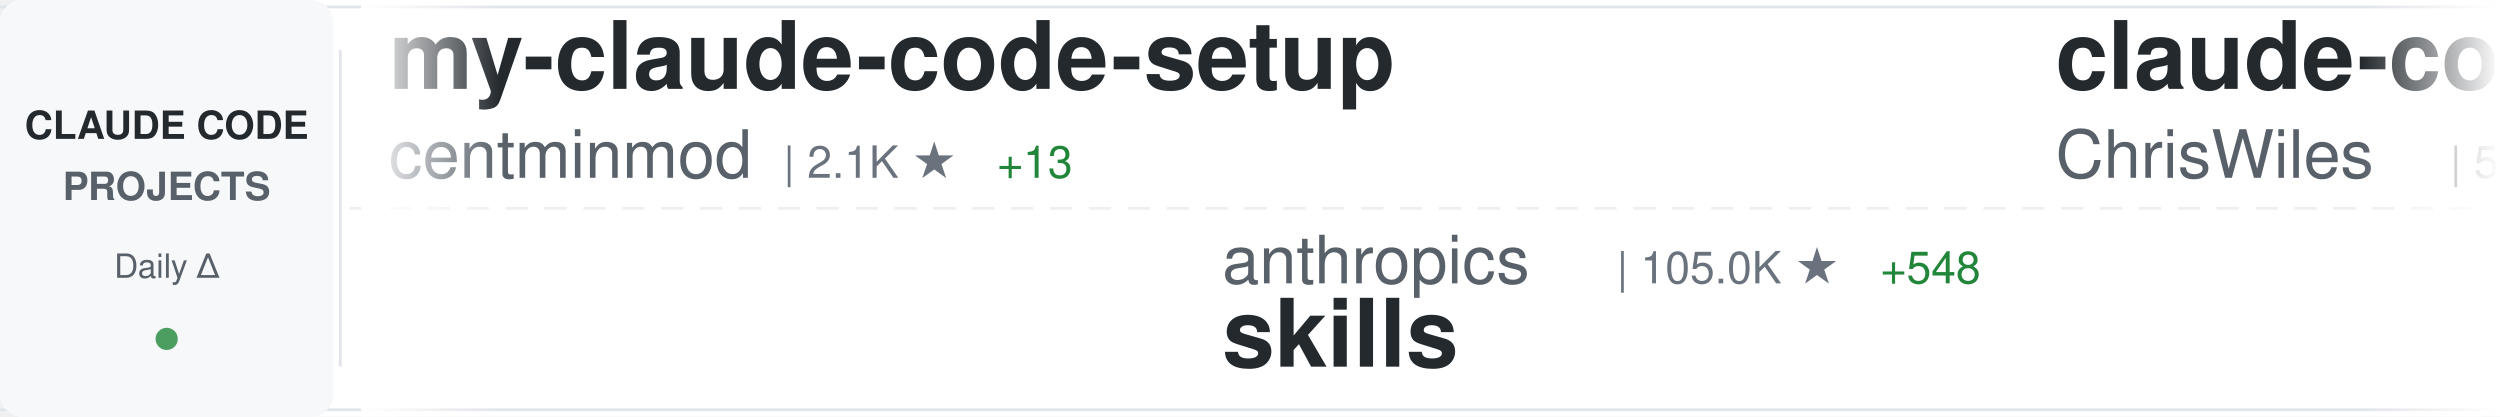
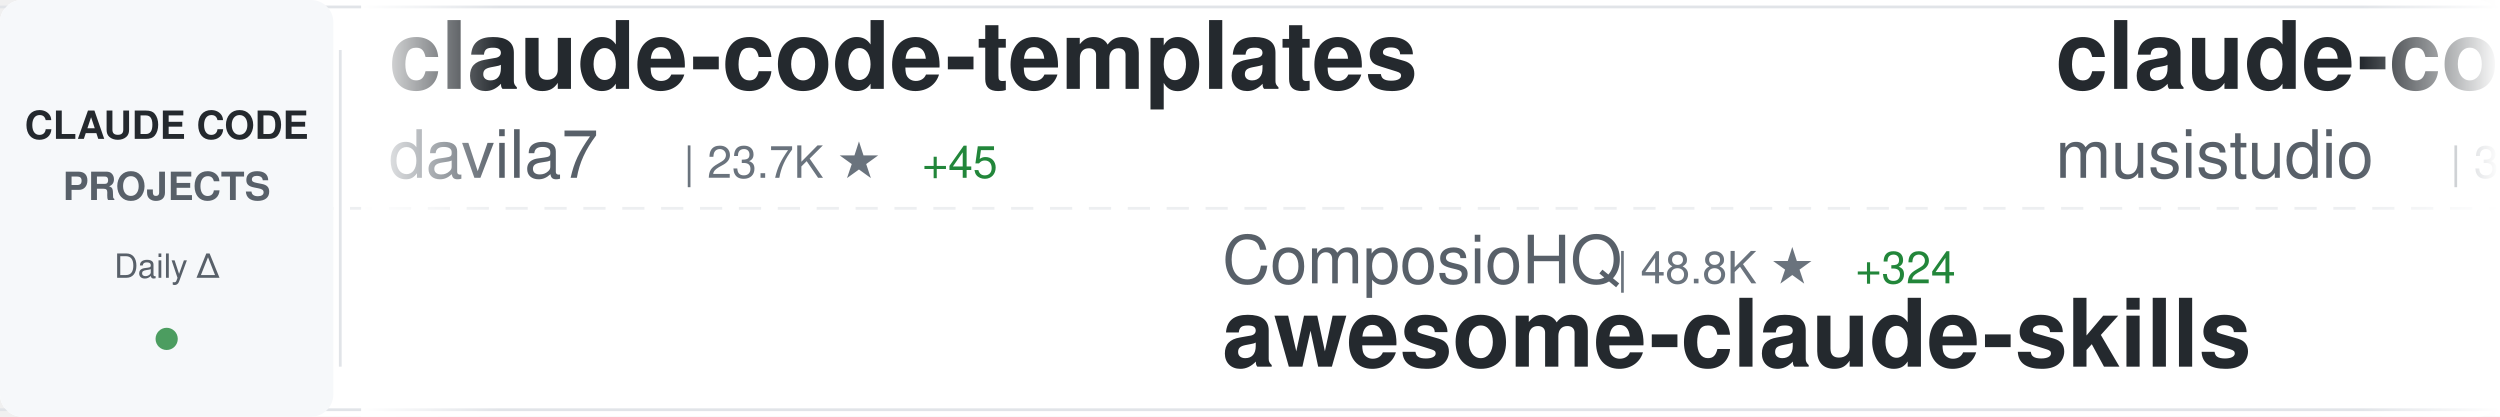
<svg xmlns="http://www.w3.org/2000/svg" width="900" height="150">
  <defs>
    <linearGradient id="awesomeLeftFade" x1="0%" y1="0%" x2="100%" y2="0%">
      <stop offset="0%" style="stop-color:#ffffff;stop-opacity:1" />
      <stop offset="100%" style="stop-color:#ffffff;stop-opacity:0" />
    </linearGradient>
    <linearGradient id="awesomeRightFade" x1="0%" y1="0%" x2="100%" y2="0%">
      <stop offset="0%" style="stop-color:#ffffff;stop-opacity:0" />
      <stop offset="100%" style="stop-color:#ffffff;stop-opacity:1" />
    </linearGradient>
  </defs>
  <rect width="900" height="150" fill="#ffffff" rx="8" />
  <rect x="0" y="2" width="900" height="1" fill="#e1e4e8" />
  <rect x="0" y="147" width="900" height="1" fill="#e1e4e8" />
  <line x1="0" y1="75" x2="900" y2="75" stroke="#e1e4e8" stroke-width="1" stroke-dasharray="8 6" opacity="0.6" />
  <rect x="0" y="0" width="120" height="150" fill="#f6f8fa" rx="8" />
  <text x="60" y="50" font-family="-apple-system, BlinkMacSystemFont, 'Segoe UI', Helvetica, Arial, sans-serif" font-size="14" font-weight="600" fill="#24292e" text-anchor="middle">CLAUDE CODE</text>
  <text x="60" y="72" font-family="-apple-system, BlinkMacSystemFont, 'Segoe UI', Helvetica, Arial, sans-serif" font-size="14" font-weight="600" fill="#586069" text-anchor="middle">PROJECTS</text>
  <text x="60" y="100" font-family="-apple-system, BlinkMacSystemFont, 'Segoe UI', Helvetica, Arial, sans-serif" font-size="12" font-weight="500" fill="#586069" text-anchor="middle">Daily Δ</text>
  <circle cx="60" cy="122" r="4" fill="#22863a" opacity="0.8" />
  <rect x="122" y="18" width="1" height="114" fill="#e1e4e8" />
  <clipPath id="awesomeTickerClip">
    <rect x="130" y="0" width="770" height="150" />
  </clipPath>
  <g clip-path="url(#awesomeTickerClip)">
    <g id="awesomeTickerItems">
      <animateTransform attributeName="transform" attributeType="XML" type="translate" from="0 0" to="-3000 0" dur="54s" repeatCount="indefinite" />
      <g transform="translate(0, 0)">
-         <text x="140" y="32" font-family="-apple-system, BlinkMacSystemFont, 'Segoe UI', Helvetica, Arial, sans-serif" font-size="34" font-weight="600" fill="#24292e">my-claude-code-setup</text>
-         <text x="140" y="64" font-family="-apple-system, BlinkMacSystemFont, 'Segoe UI', Helvetica, Arial, sans-serif" font-size="24" font-weight="400" fill="#586069">centminmod</text>
-         <text x="282" y="64" font-family="-apple-system, BlinkMacSystemFont, 'Segoe UI', Helvetica, Arial, sans-serif" font-size="16" font-weight="500" fill="#6a737d">| 2.1K ★</text>
-         <text x="359" y="64" font-family="-apple-system, BlinkMacSystemFont, 'Segoe UI', Helvetica, Arial, sans-serif" font-size="16" font-weight="500" fill="#22863a"> +13</text>
+         <text x="140" y="32" font-family="-apple-system, BlinkMacSystemFont, 'Segoe UI', Helvetica, Arial, sans-serif" font-size="34" font-weight="600" fill="#24292e">claude-code-templates</text>
+         <text x="140" y="64" font-family="-apple-system, BlinkMacSystemFont, 'Segoe UI', Helvetica, Arial, sans-serif" font-size="24" font-weight="400" fill="#586069">davila7</text>
+         <text x="246" y="64" font-family="-apple-system, BlinkMacSystemFont, 'Segoe UI', Helvetica, Arial, sans-serif" font-size="16" font-weight="500" fill="#6a737d">| 23.7K ★</text>
+         <text x="332" y="64" font-family="-apple-system, BlinkMacSystemFont, 'Segoe UI', Helvetica, Arial, sans-serif" font-size="16" font-weight="500" fill="#22863a"> +45</text>
      </g>
      <g transform="translate(300, 0)">
-         <text x="140" y="102" font-family="-apple-system, BlinkMacSystemFont, 'Segoe UI', Helvetica, Arial, sans-serif" font-size="24" font-weight="400" fill="#586069">anthropics</text>
-         <text x="282" y="102" font-family="-apple-system, BlinkMacSystemFont, 'Segoe UI', Helvetica, Arial, sans-serif" font-size="16" font-weight="500" fill="#6a737d">| 105.0K ★</text>
-         <text x="377" y="102" font-family="-apple-system, BlinkMacSystemFont, 'Segoe UI', Helvetica, Arial, sans-serif" font-size="16" font-weight="500" fill="#22863a"> +548</text>
-         <text x="140" y="132" font-family="-apple-system, BlinkMacSystemFont, 'Segoe UI', Helvetica, Arial, sans-serif" font-size="34" font-weight="600" fill="#24292e">skills</text>
+         <text x="140" y="102" font-family="-apple-system, BlinkMacSystemFont, 'Segoe UI', Helvetica, Arial, sans-serif" font-size="24" font-weight="400" fill="#586069">ComposioHQ</text>
+         <text x="282" y="102" font-family="-apple-system, BlinkMacSystemFont, 'Segoe UI', Helvetica, Arial, sans-serif" font-size="16" font-weight="500" fill="#6a737d">| 48.8K ★</text>
+         <text x="368" y="102" font-family="-apple-system, BlinkMacSystemFont, 'Segoe UI', Helvetica, Arial, sans-serif" font-size="16" font-weight="500" fill="#22863a"> +324</text>
+         <text x="140" y="132" font-family="-apple-system, BlinkMacSystemFont, 'Segoe UI', Helvetica, Arial, sans-serif" font-size="34" font-weight="600" fill="#24292e">awesome-claude-skills</text>
      </g>
      <g transform="translate(600, 0)">
-         <text x="140" y="32" font-family="-apple-system, BlinkMacSystemFont, 'Segoe UI', Helvetica, Arial, sans-serif" font-size="34" font-weight="600" fill="#24292e">claude-code-showcase</text>
-         <text x="140" y="64" font-family="-apple-system, BlinkMacSystemFont, 'Segoe UI', Helvetica, Arial, sans-serif" font-size="24" font-weight="400" fill="#586069">ChrisWiles</text>
-         <text x="282" y="64" font-family="-apple-system, BlinkMacSystemFont, 'Segoe UI', Helvetica, Arial, sans-serif" font-size="16" font-weight="500" fill="#6a737d">| 5.6K ★</text>
-         <text x="359" y="64" font-family="-apple-system, BlinkMacSystemFont, 'Segoe UI', Helvetica, Arial, sans-serif" font-size="16" font-weight="500" fill="#22863a"> +11</text>
+         <text x="140" y="32" font-family="-apple-system, BlinkMacSystemFont, 'Segoe UI', Helvetica, Arial, sans-serif" font-size="34" font-weight="600" fill="#24292e">claude-code-router</text>
+         <text x="140" y="64" font-family="-apple-system, BlinkMacSystemFont, 'Segoe UI', Helvetica, Arial, sans-serif" font-size="24" font-weight="400" fill="#586069">musistudio</text>
+         <text x="282" y="64" font-family="-apple-system, BlinkMacSystemFont, 'Segoe UI', Helvetica, Arial, sans-serif" font-size="16" font-weight="500" fill="#6a737d">| 30.6K ★</text>
+         <text x="368" y="64" font-family="-apple-system, BlinkMacSystemFont, 'Segoe UI', Helvetica, Arial, sans-serif" font-size="16" font-weight="500" fill="#22863a"> +63</text>
      </g>
      <g transform="translate(900, 0)">
-         <text x="140" y="102" font-family="-apple-system, BlinkMacSystemFont, 'Segoe UI', Helvetica, Arial, sans-serif" font-size="24" font-weight="400" fill="#586069">davila7</text>
-         <text x="246" y="102" font-family="-apple-system, BlinkMacSystemFont, 'Segoe UI', Helvetica, Arial, sans-serif" font-size="16" font-weight="500" fill="#6a737d">| 23.7K ★</text>
-         <text x="332" y="102" font-family="-apple-system, BlinkMacSystemFont, 'Segoe UI', Helvetica, Arial, sans-serif" font-size="16" font-weight="500" fill="#22863a"> +51</text>
-         <text x="140" y="132" font-family="-apple-system, BlinkMacSystemFont, 'Segoe UI', Helvetica, Arial, sans-serif" font-size="34" font-weight="600" fill="#24292e">claude-code-templates</text>
+         <text x="140" y="102" font-family="-apple-system, BlinkMacSystemFont, 'Segoe UI', Helvetica, Arial, sans-serif" font-size="24" font-weight="400" fill="#586069">bfly123</text>
+         <text x="246" y="102" font-family="-apple-system, BlinkMacSystemFont, 'Segoe UI', Helvetica, Arial, sans-serif" font-size="16" font-weight="500" fill="#6a737d">| 1.9K ★</text>
+         <text x="323" y="102" font-family="-apple-system, BlinkMacSystemFont, 'Segoe UI', Helvetica, Arial, sans-serif" font-size="16" font-weight="500" fill="#22863a"> +27</text>
+         <text x="140" y="132" font-family="-apple-system, BlinkMacSystemFont, 'Segoe UI', Helvetica, Arial, sans-serif" font-size="34" font-weight="600" fill="#24292e">claude_code_bridge</text>
      </g>
      <g transform="translate(1200, 0)">
-         <text x="140" y="32" font-family="-apple-system, BlinkMacSystemFont, 'Segoe UI', Helvetica, Arial, sans-serif" font-size="34" font-weight="600" fill="#24292e">claude-code-tools</text>
-         <text x="140" y="64" font-family="-apple-system, BlinkMacSystemFont, 'Segoe UI', Helvetica, Arial, sans-serif" font-size="24" font-weight="400" fill="#586069">pchalasani</text>
-         <text x="282" y="64" font-family="-apple-system, BlinkMacSystemFont, 'Segoe UI', Helvetica, Arial, sans-serif" font-size="16" font-weight="500" fill="#6a737d">| 1.6K ★</text>
-         <text x="359" y="64" font-family="-apple-system, BlinkMacSystemFont, 'Segoe UI', Helvetica, Arial, sans-serif" font-size="16" font-weight="500" fill="#22863a"> +4</text>
+         <text x="140" y="32" font-family="-apple-system, BlinkMacSystemFont, 'Segoe UI', Helvetica, Arial, sans-serif" font-size="34" font-weight="600" fill="#24292e">antigravity-awesome-skil...</text>
+         <text x="140" y="64" font-family="-apple-system, BlinkMacSystemFont, 'Segoe UI', Helvetica, Arial, sans-serif" font-size="24" font-weight="400" fill="#586069">sickn33</text>
+         <text x="246" y="64" font-family="-apple-system, BlinkMacSystemFont, 'Segoe UI', Helvetica, Arial, sans-serif" font-size="16" font-weight="500" fill="#6a737d">| 28.1K ★</text>
+         <text x="332" y="64" font-family="-apple-system, BlinkMacSystemFont, 'Segoe UI', Helvetica, Arial, sans-serif" font-size="16" font-weight="500" fill="#22863a"> +267</text>
      </g>
      <g transform="translate(1500, 0)">
-         <text x="140" y="102" font-family="-apple-system, BlinkMacSystemFont, 'Segoe UI', Helvetica, Arial, sans-serif" font-size="24" font-weight="400" fill="#586069">Yuyz0112</text>
-         <text x="258" y="102" font-family="-apple-system, BlinkMacSystemFont, 'Segoe UI', Helvetica, Arial, sans-serif" font-size="16" font-weight="500" fill="#6a737d">| 2.3K ★</text>
-         <text x="335" y="102" font-family="-apple-system, BlinkMacSystemFont, 'Segoe UI', Helvetica, Arial, sans-serif" font-size="16" font-weight="500" fill="#22863a"> +5</text>
-         <text x="140" y="132" font-family="-apple-system, BlinkMacSystemFont, 'Segoe UI', Helvetica, Arial, sans-serif" font-size="34" font-weight="600" fill="#24292e">claude-code-reverse</text>
+         <text x="140" y="102" font-family="-apple-system, BlinkMacSystemFont, 'Segoe UI', Helvetica, Arial, sans-serif" font-size="24" font-weight="400" fill="#586069">zhukunpenglinyutong</text>
+         <text x="390" y="102" font-family="-apple-system, BlinkMacSystemFont, 'Segoe UI', Helvetica, Arial, sans-serif" font-size="16" font-weight="500" fill="#6a737d">| 2.2K ★</text>
+         <text x="467" y="102" font-family="-apple-system, BlinkMacSystemFont, 'Segoe UI', Helvetica, Arial, sans-serif" font-size="16" font-weight="500" fill="#22863a"> +3</text>
+         <text x="140" y="132" font-family="-apple-system, BlinkMacSystemFont, 'Segoe UI', Helvetica, Arial, sans-serif" font-size="34" font-weight="600" fill="#24292e">idea-claude-code-gui</text>
      </g>
      <g transform="translate(1800, 0)">
-         <text x="140" y="32" font-family="-apple-system, BlinkMacSystemFont, 'Segoe UI', Helvetica, Arial, sans-serif" font-size="34" font-weight="600" fill="#24292e">claude-code-config</text>
-         <text x="140" y="64" font-family="-apple-system, BlinkMacSystemFont, 'Segoe UI', Helvetica, Arial, sans-serif" font-size="24" font-weight="400" fill="#586069">jarrodwatts</text>
-         <text x="294" y="64" font-family="-apple-system, BlinkMacSystemFont, 'Segoe UI', Helvetica, Arial, sans-serif" font-size="16" font-weight="500" fill="#6a737d">| 1.0K ★</text>
-         <text x="371" y="64" font-family="-apple-system, BlinkMacSystemFont, 'Segoe UI', Helvetica, Arial, sans-serif" font-size="16" font-weight="500" fill="#22863a"> +1</text>
+         <text x="140" y="32" font-family="-apple-system, BlinkMacSystemFont, 'Segoe UI', Helvetica, Arial, sans-serif" font-size="34" font-weight="600" fill="#24292e">edmunds-claude-code</text>
+         <text x="140" y="64" font-family="-apple-system, BlinkMacSystemFont, 'Segoe UI', Helvetica, Arial, sans-serif" font-size="24" font-weight="400" fill="#586069">edmund-io</text>
+         <text x="270" y="64" font-family="-apple-system, BlinkMacSystemFont, 'Segoe UI', Helvetica, Arial, sans-serif" font-size="16" font-weight="500" fill="#6a737d">| 1.4K ★</text>
+         <text x="347" y="64" font-family="-apple-system, BlinkMacSystemFont, 'Segoe UI', Helvetica, Arial, sans-serif" font-size="16" font-weight="500" fill="#22863a"> +7</text>
      </g>
      <g transform="translate(2100, 0)">
-         <text x="140" y="102" font-family="-apple-system, BlinkMacSystemFont, 'Segoe UI', Helvetica, Arial, sans-serif" font-size="24" font-weight="400" fill="#586069">FlorianBruniaux</text>
-         <text x="342" y="102" font-family="-apple-system, BlinkMacSystemFont, 'Segoe UI', Helvetica, Arial, sans-serif" font-size="16" font-weight="500" fill="#6a737d">| 2.4K ★</text>
-         <text x="419" y="102" font-family="-apple-system, BlinkMacSystemFont, 'Segoe UI', Helvetica, Arial, sans-serif" font-size="16" font-weight="500" fill="#22863a"> +76</text>
-         <text x="140" y="132" font-family="-apple-system, BlinkMacSystemFont, 'Segoe UI', Helvetica, Arial, sans-serif" font-size="34" font-weight="600" fill="#24292e">claude-code-ultimate-gui...</text>
+         <text x="140" y="102" font-family="-apple-system, BlinkMacSystemFont, 'Segoe UI', Helvetica, Arial, sans-serif" font-size="24" font-weight="400" fill="#586069">Donchitos</text>
+         <text x="270" y="102" font-family="-apple-system, BlinkMacSystemFont, 'Segoe UI', Helvetica, Arial, sans-serif" font-size="16" font-weight="500" fill="#6a737d">| 7.0K ★</text>
+         <text x="347" y="102" font-family="-apple-system, BlinkMacSystemFont, 'Segoe UI', Helvetica, Arial, sans-serif" font-size="16" font-weight="500" fill="#22863a"> +274</text>
+         <text x="140" y="132" font-family="-apple-system, BlinkMacSystemFont, 'Segoe UI', Helvetica, Arial, sans-serif" font-size="34" font-weight="600" fill="#24292e">Claude-Code-Game-Studios</text>
      </g>
      <g transform="translate(2400, 0)">
-         <text x="140" y="32" font-family="-apple-system, BlinkMacSystemFont, 'Segoe UI', Helvetica, Arial, sans-serif" font-size="34" font-weight="600" fill="#24292e">awesome-claude-code-suba...</text>
-         <text x="140" y="64" font-family="-apple-system, BlinkMacSystemFont, 'Segoe UI', Helvetica, Arial, sans-serif" font-size="24" font-weight="400" fill="#586069">VoltAgent</text>
-         <text x="270" y="64" font-family="-apple-system, BlinkMacSystemFont, 'Segoe UI', Helvetica, Arial, sans-serif" font-size="16" font-weight="500" fill="#6a737d">| 15.5K ★</text>
-         <text x="356" y="64" font-family="-apple-system, BlinkMacSystemFont, 'Segoe UI', Helvetica, Arial, sans-serif" font-size="16" font-weight="500" fill="#22863a"> +101</text>
+         <text x="140" y="32" font-family="-apple-system, BlinkMacSystemFont, 'Segoe UI', Helvetica, Arial, sans-serif" font-size="34" font-weight="600" fill="#24292e">bkit-claude-code</text>
+         <text x="140" y="64" font-family="-apple-system, BlinkMacSystemFont, 'Segoe UI', Helvetica, Arial, sans-serif" font-size="24" font-weight="400" fill="#586069">popup-studio-ai</text>
+         <text x="342" y="64" font-family="-apple-system, BlinkMacSystemFont, 'Segoe UI', Helvetica, Arial, sans-serif" font-size="16" font-weight="500" fill="#6a737d">| 446 ★</text>
+         <text x="410" y="64" font-family="-apple-system, BlinkMacSystemFont, 'Segoe UI', Helvetica, Arial, sans-serif" font-size="16" font-weight="500" fill="#22863a"> +3</text>
      </g>
      <g transform="translate(2700, 0)">
        <text x="140" y="102" font-family="-apple-system, BlinkMacSystemFont, 'Segoe UI', Helvetica, Arial, sans-serif" font-size="24" font-weight="400" fill="#586069">kodu-ai</text>
        <text x="246" y="102" font-family="-apple-system, BlinkMacSystemFont, 'Segoe UI', Helvetica, Arial, sans-serif" font-size="16" font-weight="500" fill="#6a737d">| 5.3K ★</text>
        <text x="140" y="132" font-family="-apple-system, BlinkMacSystemFont, 'Segoe UI', Helvetica, Arial, sans-serif" font-size="34" font-weight="600" fill="#24292e">claude-coder</text>
      </g>
      <g transform="translate(3000, 0)">
-         <text x="140" y="32" font-family="-apple-system, BlinkMacSystemFont, 'Segoe UI', Helvetica, Arial, sans-serif" font-size="34" font-weight="600" fill="#24292e">my-claude-code-setup</text>
-         <text x="140" y="64" font-family="-apple-system, BlinkMacSystemFont, 'Segoe UI', Helvetica, Arial, sans-serif" font-size="24" font-weight="400" fill="#586069">centminmod</text>
-         <text x="282" y="64" font-family="-apple-system, BlinkMacSystemFont, 'Segoe UI', Helvetica, Arial, sans-serif" font-size="16" font-weight="500" fill="#6a737d">| 2.1K ★</text>
-         <text x="359" y="64" font-family="-apple-system, BlinkMacSystemFont, 'Segoe UI', Helvetica, Arial, sans-serif" font-size="16" font-weight="500" fill="#22863a"> +13</text>
+         <text x="140" y="32" font-family="-apple-system, BlinkMacSystemFont, 'Segoe UI', Helvetica, Arial, sans-serif" font-size="34" font-weight="600" fill="#24292e">claude-code-templates</text>
+         <text x="140" y="64" font-family="-apple-system, BlinkMacSystemFont, 'Segoe UI', Helvetica, Arial, sans-serif" font-size="24" font-weight="400" fill="#586069">davila7</text>
+         <text x="246" y="64" font-family="-apple-system, BlinkMacSystemFont, 'Segoe UI', Helvetica, Arial, sans-serif" font-size="16" font-weight="500" fill="#6a737d">| 23.7K ★</text>
+         <text x="332" y="64" font-family="-apple-system, BlinkMacSystemFont, 'Segoe UI', Helvetica, Arial, sans-serif" font-size="16" font-weight="500" fill="#22863a"> +45</text>
      </g>
      <g transform="translate(3300, 0)">
-         <text x="140" y="102" font-family="-apple-system, BlinkMacSystemFont, 'Segoe UI', Helvetica, Arial, sans-serif" font-size="24" font-weight="400" fill="#586069">anthropics</text>
-         <text x="282" y="102" font-family="-apple-system, BlinkMacSystemFont, 'Segoe UI', Helvetica, Arial, sans-serif" font-size="16" font-weight="500" fill="#6a737d">| 105.0K ★</text>
-         <text x="377" y="102" font-family="-apple-system, BlinkMacSystemFont, 'Segoe UI', Helvetica, Arial, sans-serif" font-size="16" font-weight="500" fill="#22863a"> +548</text>
-         <text x="140" y="132" font-family="-apple-system, BlinkMacSystemFont, 'Segoe UI', Helvetica, Arial, sans-serif" font-size="34" font-weight="600" fill="#24292e">skills</text>
+         <text x="140" y="102" font-family="-apple-system, BlinkMacSystemFont, 'Segoe UI', Helvetica, Arial, sans-serif" font-size="24" font-weight="400" fill="#586069">ComposioHQ</text>
+         <text x="282" y="102" font-family="-apple-system, BlinkMacSystemFont, 'Segoe UI', Helvetica, Arial, sans-serif" font-size="16" font-weight="500" fill="#6a737d">| 48.8K ★</text>
+         <text x="368" y="102" font-family="-apple-system, BlinkMacSystemFont, 'Segoe UI', Helvetica, Arial, sans-serif" font-size="16" font-weight="500" fill="#22863a"> +324</text>
+         <text x="140" y="132" font-family="-apple-system, BlinkMacSystemFont, 'Segoe UI', Helvetica, Arial, sans-serif" font-size="34" font-weight="600" fill="#24292e">awesome-claude-skills</text>
      </g>
      <g transform="translate(3600, 0)">
-         <text x="140" y="32" font-family="-apple-system, BlinkMacSystemFont, 'Segoe UI', Helvetica, Arial, sans-serif" font-size="34" font-weight="600" fill="#24292e">claude-code-showcase</text>
-         <text x="140" y="64" font-family="-apple-system, BlinkMacSystemFont, 'Segoe UI', Helvetica, Arial, sans-serif" font-size="24" font-weight="400" fill="#586069">ChrisWiles</text>
-         <text x="282" y="64" font-family="-apple-system, BlinkMacSystemFont, 'Segoe UI', Helvetica, Arial, sans-serif" font-size="16" font-weight="500" fill="#6a737d">| 5.6K ★</text>
-         <text x="359" y="64" font-family="-apple-system, BlinkMacSystemFont, 'Segoe UI', Helvetica, Arial, sans-serif" font-size="16" font-weight="500" fill="#22863a"> +11</text>
+         <text x="140" y="32" font-family="-apple-system, BlinkMacSystemFont, 'Segoe UI', Helvetica, Arial, sans-serif" font-size="34" font-weight="600" fill="#24292e">claude-code-router</text>
+         <text x="140" y="64" font-family="-apple-system, BlinkMacSystemFont, 'Segoe UI', Helvetica, Arial, sans-serif" font-size="24" font-weight="400" fill="#586069">musistudio</text>
+         <text x="282" y="64" font-family="-apple-system, BlinkMacSystemFont, 'Segoe UI', Helvetica, Arial, sans-serif" font-size="16" font-weight="500" fill="#6a737d">| 30.6K ★</text>
+         <text x="368" y="64" font-family="-apple-system, BlinkMacSystemFont, 'Segoe UI', Helvetica, Arial, sans-serif" font-size="16" font-weight="500" fill="#22863a"> +63</text>
      </g>
      <g transform="translate(3900, 0)">
-         <text x="140" y="102" font-family="-apple-system, BlinkMacSystemFont, 'Segoe UI', Helvetica, Arial, sans-serif" font-size="24" font-weight="400" fill="#586069">davila7</text>
-         <text x="246" y="102" font-family="-apple-system, BlinkMacSystemFont, 'Segoe UI', Helvetica, Arial, sans-serif" font-size="16" font-weight="500" fill="#6a737d">| 23.7K ★</text>
-         <text x="332" y="102" font-family="-apple-system, BlinkMacSystemFont, 'Segoe UI', Helvetica, Arial, sans-serif" font-size="16" font-weight="500" fill="#22863a"> +51</text>
-         <text x="140" y="132" font-family="-apple-system, BlinkMacSystemFont, 'Segoe UI', Helvetica, Arial, sans-serif" font-size="34" font-weight="600" fill="#24292e">claude-code-templates</text>
+         <text x="140" y="102" font-family="-apple-system, BlinkMacSystemFont, 'Segoe UI', Helvetica, Arial, sans-serif" font-size="24" font-weight="400" fill="#586069">bfly123</text>
+         <text x="246" y="102" font-family="-apple-system, BlinkMacSystemFont, 'Segoe UI', Helvetica, Arial, sans-serif" font-size="16" font-weight="500" fill="#6a737d">| 1.9K ★</text>
+         <text x="323" y="102" font-family="-apple-system, BlinkMacSystemFont, 'Segoe UI', Helvetica, Arial, sans-serif" font-size="16" font-weight="500" fill="#22863a"> +27</text>
+         <text x="140" y="132" font-family="-apple-system, BlinkMacSystemFont, 'Segoe UI', Helvetica, Arial, sans-serif" font-size="34" font-weight="600" fill="#24292e">claude_code_bridge</text>
      </g>
    </g>
  </g>
  <rect x="130" y="0" width="50" height="150" fill="url(#awesomeLeftFade)" />
  <rect x="850" y="0" width="50" height="150" fill="url(#awesomeRightFade)" />
</svg>
